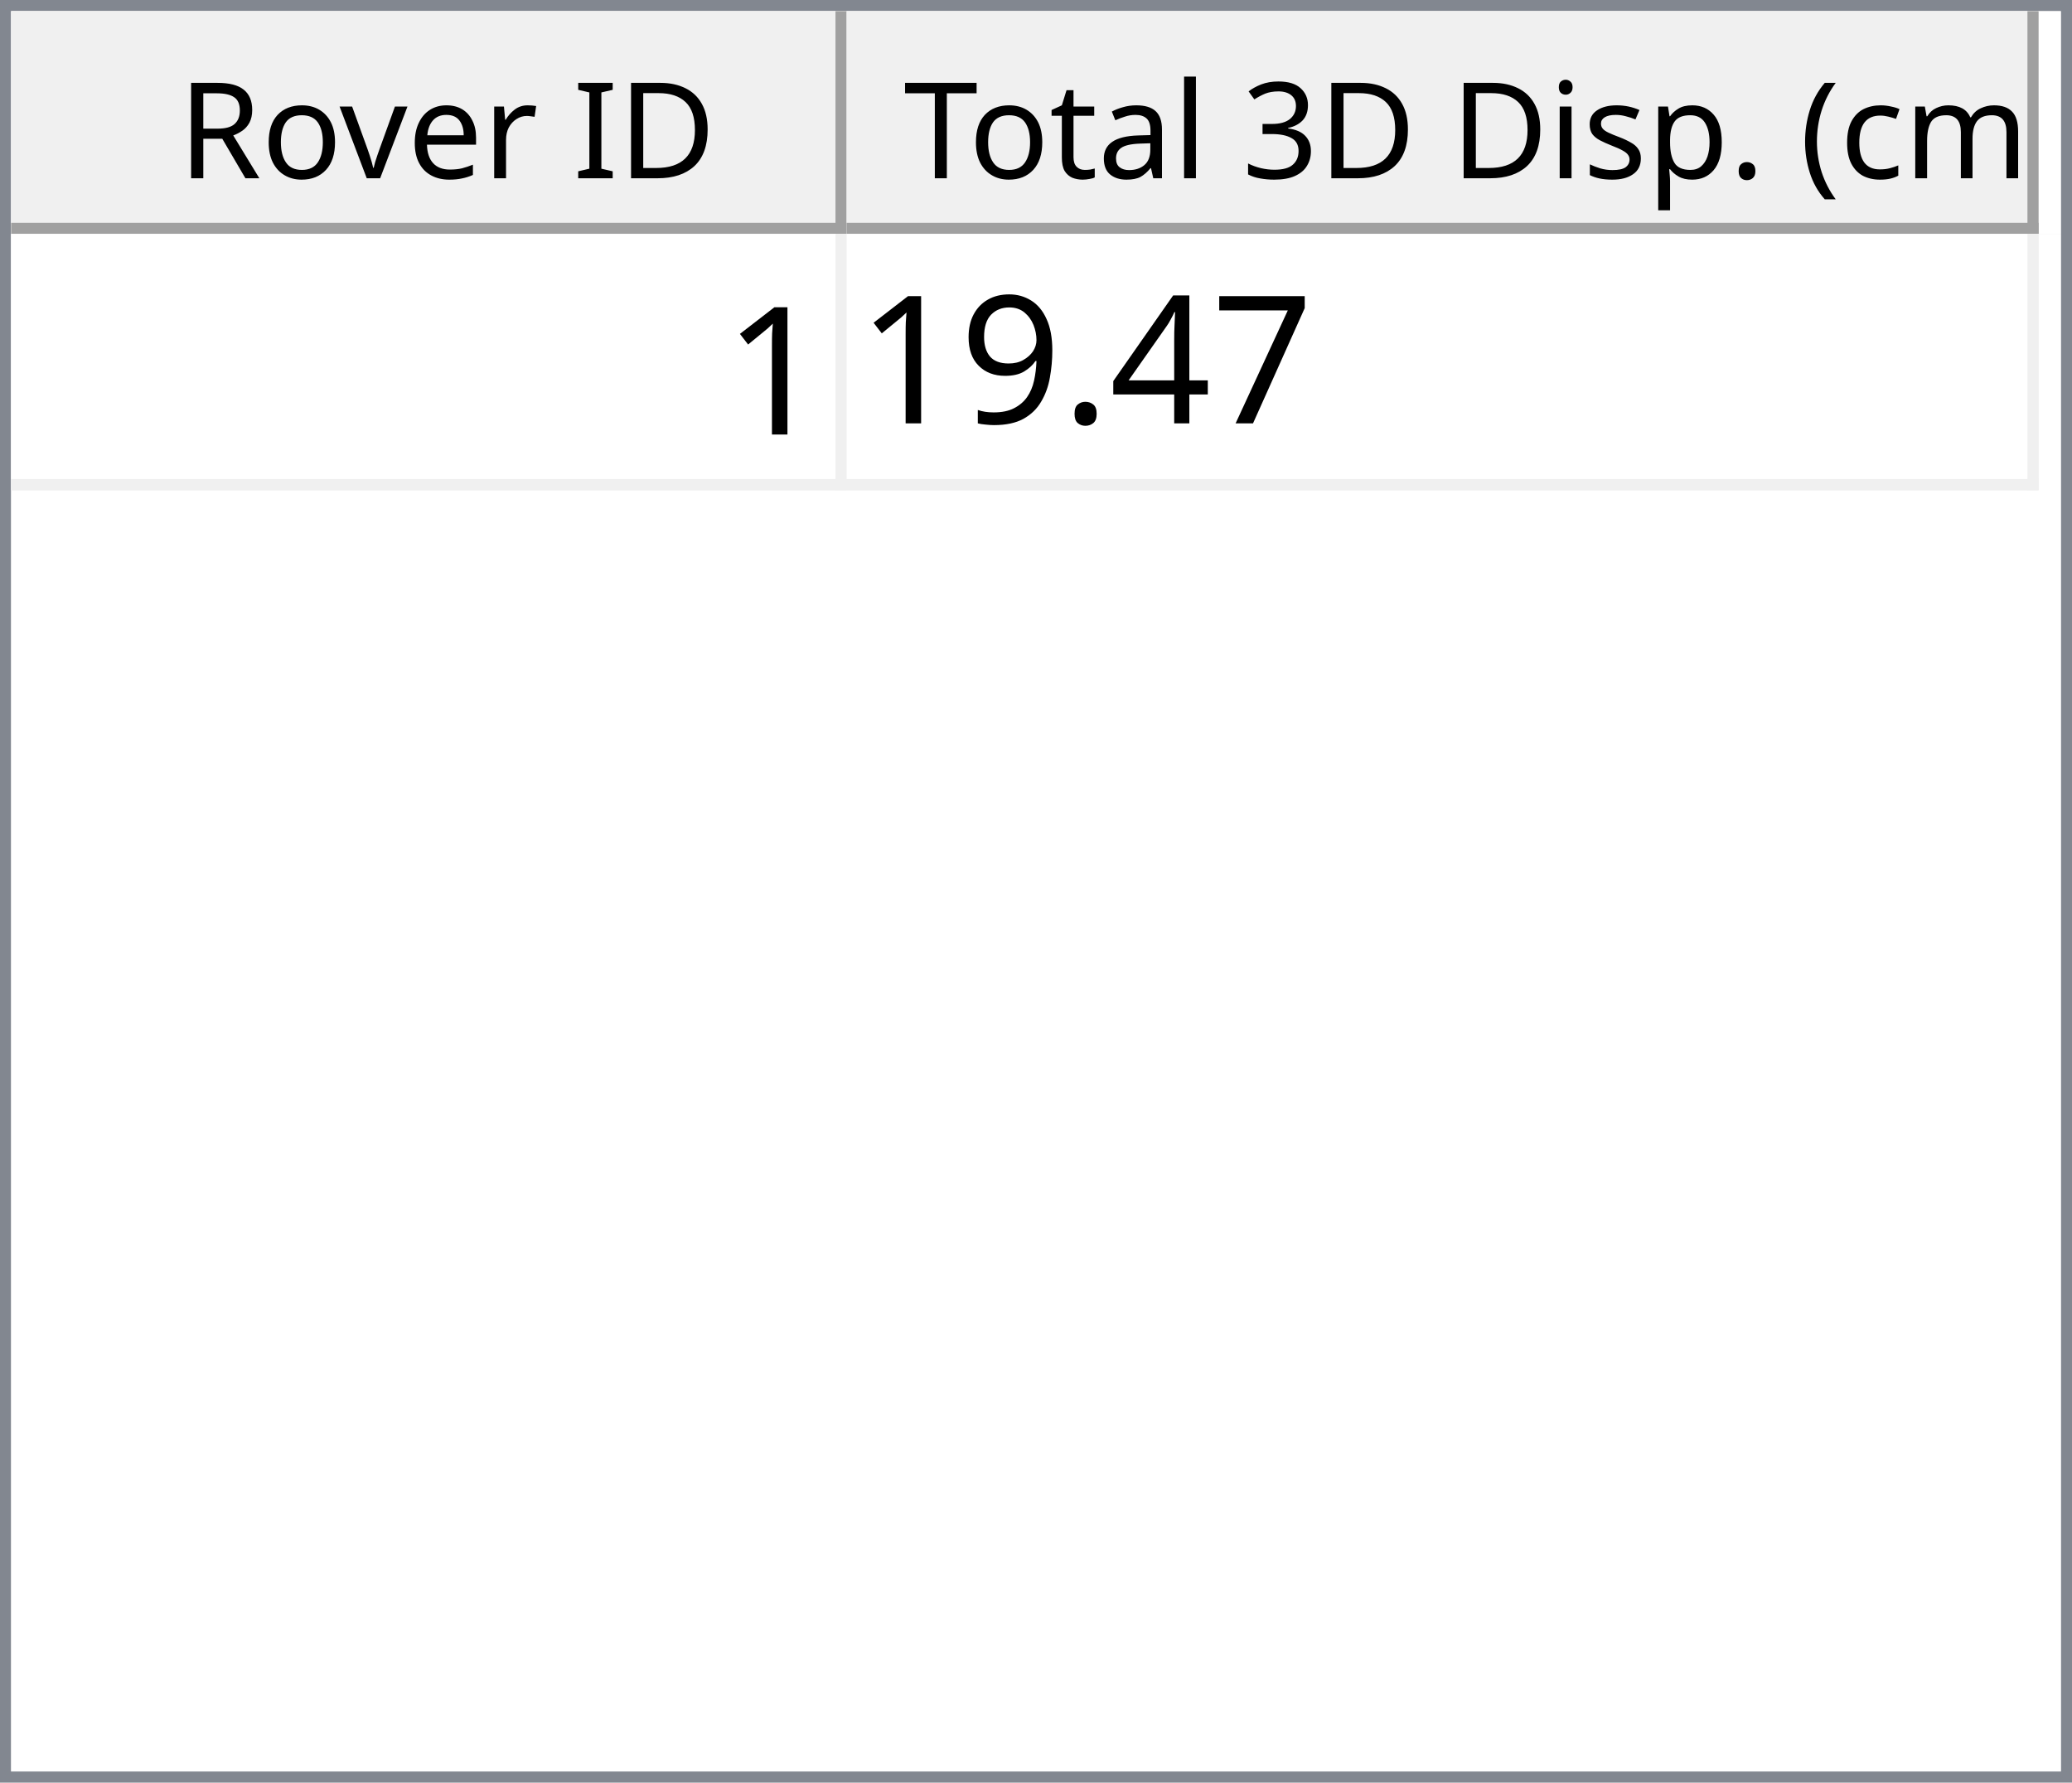
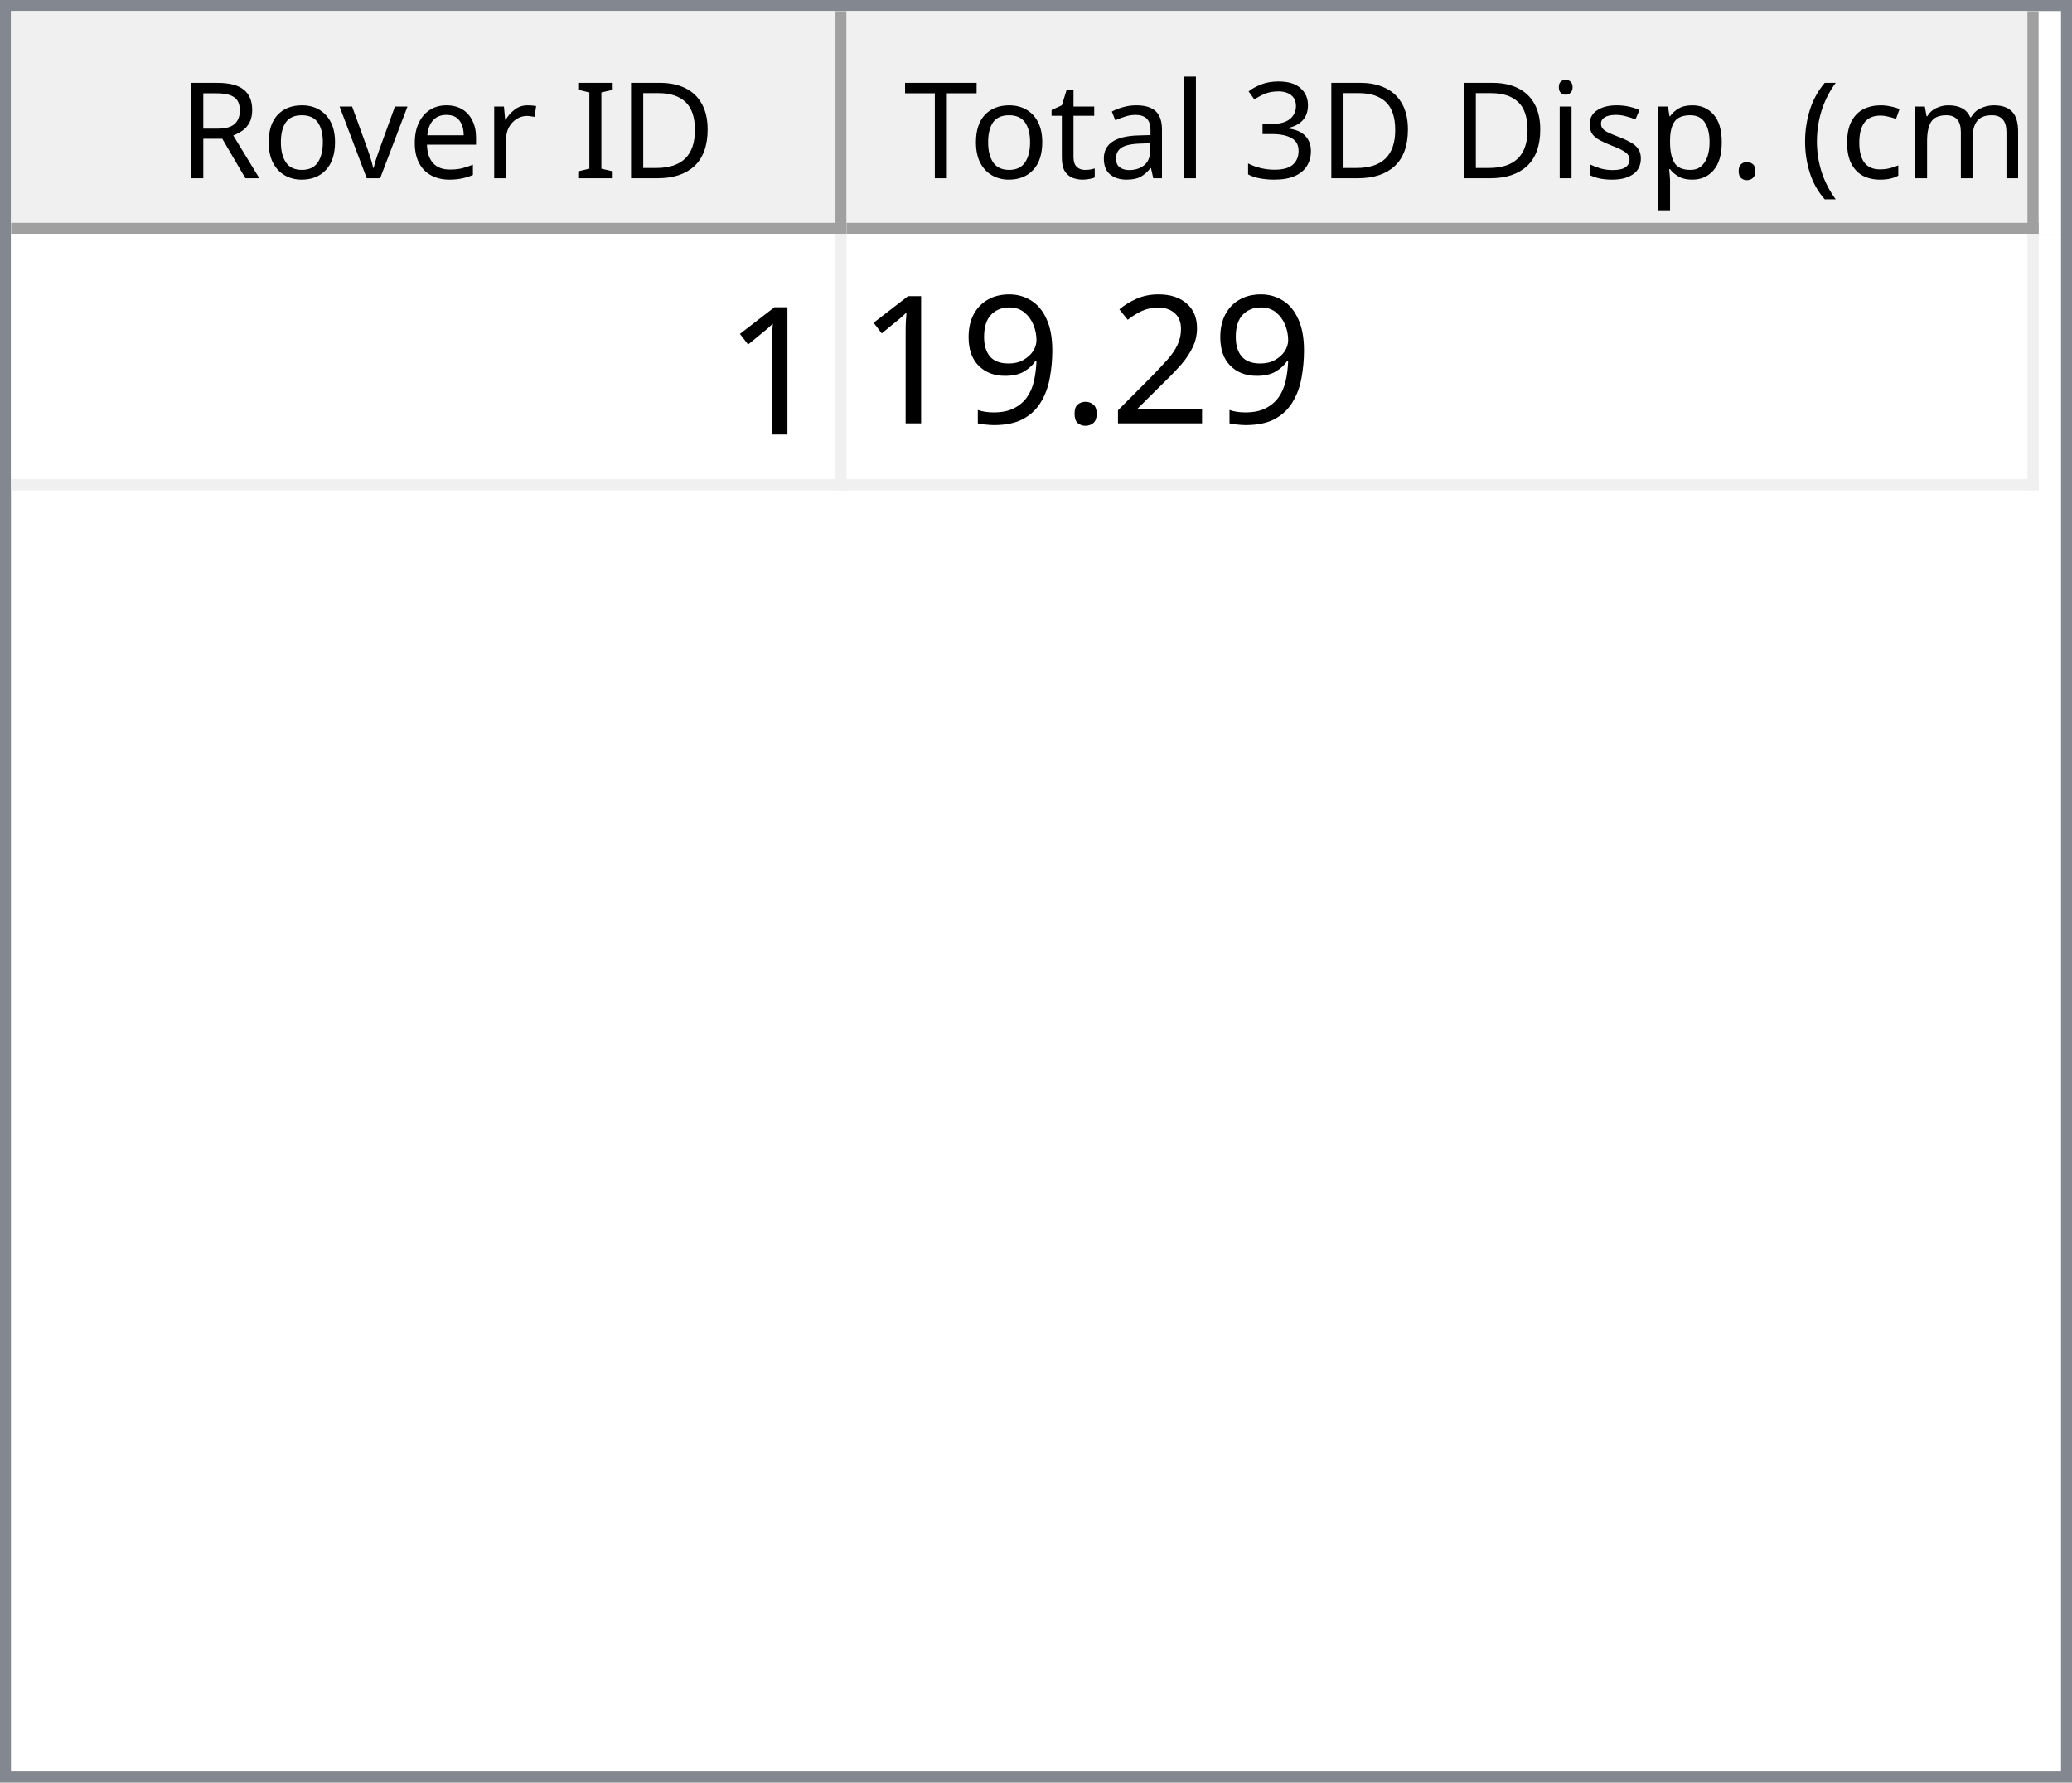
<svg xmlns="http://www.w3.org/2000/svg" style="fill-opacity:1; color-rendering:auto; color-interpolation:auto; text-rendering:auto; stroke:black; stroke-linecap:square; stroke-miterlimit:10; shape-rendering:auto; stroke-opacity:1; fill:black; stroke-dasharray:none; font-weight:normal; stroke-width:1; font-family:'Dialog'; font-style:normal; stroke-linejoin:miter; font-size:12px; stroke-dashoffset:0; image-rendering:auto;" width="186" height="160">
  <defs id="genericDefs" />
  <g>
    <defs id="defs1">
      <clipPath clipPathUnits="userSpaceOnUse" id="clipPath1">
        <path d="M0 0 L186 0 L186 160 L0 160 L0 0 Z" />
      </clipPath>
      <clipPath clipPathUnits="userSpaceOnUse" id="clipPath2">
        <path d="M0 0 L0 160 L186 160 L186 0 Z" />
      </clipPath>
      <clipPath clipPathUnits="userSpaceOnUse" id="clipPath3">
        <path d="M0 0 L0 20 L184 20 L184 0 Z" />
      </clipPath>
      <clipPath clipPathUnits="userSpaceOnUse" id="clipPath4">
        <path d="M0 0 L0 20 L75 20 L75 0 Z" />
      </clipPath>
      <clipPath clipPathUnits="userSpaceOnUse" id="clipPath5">
        <path d="M1 1 L1 19 L74 19 L74 1 Z" />
      </clipPath>
      <clipPath clipPathUnits="userSpaceOnUse" id="clipPath6">
        <path d="M0 0 L0 18 L73 18 L73 0 Z" />
      </clipPath>
      <clipPath clipPathUnits="userSpaceOnUse" id="clipPath7">
        <path d="M-0.5 -0.5 L-0.5 19.5 L74.5 19.5 L74.5 -0.5 Z" />
      </clipPath>
      <clipPath clipPathUnits="userSpaceOnUse" id="clipPath8">
        <path d="M0 0 L0 20 L107 20 L107 0 Z" />
      </clipPath>
      <clipPath clipPathUnits="userSpaceOnUse" id="clipPath9">
        <path d="M1 1 L1 19 L106 19 L106 1 Z" />
      </clipPath>
      <clipPath clipPathUnits="userSpaceOnUse" id="clipPath10">
        <path d="M0 0 L0 18 L105 18 L105 0 Z" />
      </clipPath>
      <clipPath clipPathUnits="userSpaceOnUse" id="clipPath11">
        <path d="M-0.5 -0.5 L-0.5 19.5 L106.5 19.5 L106.5 -0.5 Z" />
      </clipPath>
      <clipPath clipPathUnits="userSpaceOnUse" id="clipPath12">
        <path d="M0 0 L0 138 L184 138 L184 0 Z" />
      </clipPath>
      <clipPath clipPathUnits="userSpaceOnUse" id="clipPath13">
        <path d="M0 0 L0 23 L182 23 L182 0 Z" />
      </clipPath>
      <clipPath clipPathUnits="userSpaceOnUse" id="clipPath14">
        <path d="M-0.5 -0.5 L-0.5 22.5 L181.5 22.5 L181.5 -0.5 Z" />
      </clipPath>
      <clipPath clipPathUnits="userSpaceOnUse" id="clipPath15">
        <path d="M0 0 L0 22 L74 22 L74 0 Z" />
      </clipPath>
      <clipPath clipPathUnits="userSpaceOnUse" id="clipPath16">
        <path d="M0 0 L0 22 L106 22 L106 0 Z" />
      </clipPath>
      <font horiz-adv-x="64.551" id="font1">
        <font-face ascent="107.91" descent="25.098" units-per-em="100" style="font-style:normal; font-family:Segoe UI; font-weight:normal;" />
        <missing-glyph horiz-adv-x="64.551" d="M8.109 0 L8.109 68.266 L56.453 68.266 L56.453 0 L8.109 0 ZM15.328 7.234 L49.219 7.234 L49.219 61.031 L15.328 61.031 L15.328 7.234 Z" />
        <glyph unicode="D" horiz-adv-x="70.117" d="M9.188 0 L9.188 70.016 L28.516 70.016 Q65.531 70.016 65.531 35.891 Q65.531 19.672 55.25 9.836 Q44.969 0 27.734 0 L9.188 0 ZM17.391 62.594 L17.391 7.422 L27.828 7.422 Q41.609 7.422 49.273 14.797 Q56.938 22.172 56.938 35.688 Q56.938 62.594 28.328 62.594 L17.391 62.594 Z" />
        <glyph unicode="I" horiz-adv-x="26.611" d="M17.391 0 L9.188 0 L9.188 70.016 L17.391 70.016 L17.391 0 Z" />
        <glyph unicode=" " horiz-adv-x="27.393" d="" />
        <glyph unicode="r" horiz-adv-x="34.766" d="M34.188 41.891 Q32.078 43.5 28.125 43.5 Q23 43.5 19.555 38.672 Q16.109 33.844 16.109 25.484 L16.109 0 L8.109 0 L8.109 50 L16.109 50 L16.109 39.703 L16.312 39.703 Q18.016 44.969 21.531 47.922 Q25.047 50.875 29.391 50.875 Q32.516 50.875 34.188 50.203 L34.188 41.891 Z" />
        <glyph unicode="e" horiz-adv-x="52.295" d="M48.297 23 L12.984 23 Q13.188 14.656 17.484 10.109 Q21.781 5.562 29.297 5.562 Q37.75 5.562 44.828 11.141 L44.828 3.609 Q38.234 -1.172 27.391 -1.172 Q16.797 -1.172 10.742 5.641 Q4.688 12.453 4.688 24.812 Q4.688 36.469 11.305 43.82 Q17.922 51.172 27.734 51.172 Q37.547 51.172 42.922 44.828 Q48.297 38.484 48.297 27.203 L48.297 23 ZM40.094 29.781 Q40.047 36.719 36.75 40.578 Q33.453 44.438 27.594 44.438 Q21.922 44.438 17.969 40.383 Q14.016 36.328 13.094 29.781 L40.094 29.781 Z" />
        <glyph unicode="v" horiz-adv-x="47.9" d="M47.406 50 L27.484 0 L19.625 0 L0.688 50 L9.469 50 L22.172 13.672 Q23.578 9.672 23.922 6.688 L24.125 6.688 Q24.609 10.453 25.688 13.484 L38.969 50 L47.406 50 Z" />
        <glyph unicode="o" horiz-adv-x="58.594" d="M29 -1.172 Q17.922 -1.172 11.305 5.836 Q4.688 12.844 4.688 24.422 Q4.688 37.016 11.57 44.094 Q18.453 51.172 30.172 51.172 Q41.359 51.172 47.633 44.289 Q53.906 37.406 53.906 25.203 Q53.906 13.234 47.141 6.031 Q40.375 -1.172 29 -1.172 ZM29.594 44.438 Q21.875 44.438 17.383 39.188 Q12.891 33.938 12.891 24.703 Q12.891 15.828 17.43 10.695 Q21.969 5.562 29.594 5.562 Q37.359 5.562 41.531 10.594 Q45.703 15.625 45.703 24.906 Q45.703 34.281 41.531 39.359 Q37.359 44.438 29.594 44.438 Z" />
        <glyph unicode="R" horiz-adv-x="59.814" d="M59.375 0 L49.609 0 L37.891 19.625 Q36.281 22.359 34.766 24.289 Q33.25 26.219 31.664 27.438 Q30.078 28.656 28.25 29.219 Q26.422 29.781 24.125 29.781 L17.391 29.781 L17.391 0 L9.188 0 L9.188 70.016 L30.078 70.016 Q34.672 70.016 38.555 68.867 Q42.438 67.719 45.289 65.375 Q48.141 63.031 49.758 59.547 Q51.375 56.062 51.375 51.375 Q51.375 47.703 50.273 44.656 Q49.172 41.609 47.148 39.211 Q45.125 36.812 42.266 35.133 Q39.406 33.453 35.844 32.516 L35.844 32.328 Q37.594 31.547 38.891 30.547 Q40.188 29.547 41.359 28.18 Q42.531 26.812 43.68 25.078 Q44.828 23.344 46.234 21.047 L59.375 0 ZM17.391 62.594 L17.391 37.203 L28.516 37.203 Q31.594 37.203 34.203 38.133 Q36.812 39.062 38.719 40.797 Q40.625 42.531 41.703 45.047 Q42.781 47.562 42.781 50.688 Q42.781 56.297 39.141 59.445 Q35.5 62.594 28.609 62.594 L17.391 62.594 Z" />
        <glyph unicode=")" horiz-adv-x="30.176" d="M8.297 -15.922 L1.172 -15.922 Q16.406 2.344 16.406 26.812 Q16.406 51.469 1.078 70.016 L8.297 70.016 Q23.531 52.156 23.531 26.703 Q23.531 1.375 8.297 -15.922 Z" />
        <glyph unicode="m" horiz-adv-x="86.133" d="M79.109 0 L71.094 0 L71.094 28.719 Q71.094 37.016 68.531 40.727 Q65.969 44.438 59.906 44.438 Q54.781 44.438 51.195 39.75 Q47.609 35.062 47.609 28.516 L47.609 0 L39.594 0 L39.594 29.688 Q39.594 44.438 28.219 44.438 Q22.953 44.438 19.531 40.016 Q16.109 35.594 16.109 28.516 L16.109 0 L8.109 0 L8.109 50 L16.109 50 L16.109 42.094 L16.312 42.094 Q21.625 51.172 31.844 51.172 Q36.969 51.172 40.773 48.312 Q44.578 45.453 46 40.828 Q51.562 51.172 62.594 51.172 Q79.109 51.172 79.109 30.812 L79.109 0 Z" />
        <glyph unicode="c" horiz-adv-x="46.191" d="M42.188 2.297 Q36.422 -1.172 28.516 -1.172 Q17.828 -1.172 11.258 5.789 Q4.688 12.75 4.688 23.828 Q4.688 36.188 11.766 43.68 Q18.844 51.172 30.672 51.172 Q37.25 51.172 42.281 48.734 L42.281 40.531 Q36.719 44.438 30.375 44.438 Q22.703 44.438 17.797 38.945 Q12.891 33.453 12.891 24.516 Q12.891 15.719 17.508 10.641 Q22.125 5.562 29.891 5.562 Q36.422 5.562 42.188 9.906 L42.188 2.297 Z" />
        <glyph unicode="(" horiz-adv-x="30.176" d="M29.109 -15.922 L21.969 -15.922 Q6.844 1.375 6.844 26.703 Q6.844 52.156 21.969 70.016 L29.203 70.016 Q13.875 51.469 13.875 26.812 Q13.875 2.344 29.109 -15.922 Z" />
        <glyph unicode="." horiz-adv-x="21.68" d="M10.891 -1.078 Q8.641 -1.078 7.055 0.539 Q5.469 2.156 5.469 4.391 Q5.469 6.641 7.055 8.273 Q8.641 9.906 10.891 9.906 Q13.188 9.906 14.797 8.273 Q16.406 6.641 16.406 4.391 Q16.406 2.156 14.797 0.539 Q13.188 -1.078 10.891 -1.078 Z" />
        <glyph unicode="p" horiz-adv-x="58.789" d="M16.312 7.234 L16.109 7.234 L16.109 -23 L8.109 -23 L8.109 50 L16.109 50 L16.109 41.219 L16.312 41.219 Q22.219 51.172 33.594 51.172 Q43.266 51.172 48.688 44.461 Q54.109 37.75 54.109 26.469 Q54.109 13.922 48 6.375 Q41.891 -1.172 31.297 -1.172 Q21.578 -1.172 16.312 7.234 ZM16.109 27.391 L16.109 20.406 Q16.109 14.203 20.141 9.883 Q24.172 5.562 30.375 5.562 Q37.641 5.562 41.773 11.133 Q45.906 16.703 45.906 26.609 Q45.906 34.969 42.047 39.703 Q38.188 44.438 31.594 44.438 Q24.609 44.438 20.359 39.578 Q16.109 34.719 16.109 27.391 Z" />
        <glyph unicode="s" horiz-adv-x="42.432" d="M5.078 1.812 L5.078 10.406 Q11.625 5.562 19.484 5.562 Q30.031 5.562 30.031 12.594 Q30.031 14.594 29.125 15.992 Q28.219 17.391 26.68 18.461 Q25.141 19.531 23.07 20.383 Q21 21.234 18.609 22.172 Q15.281 23.484 12.766 24.828 Q10.25 26.172 8.57 27.859 Q6.891 29.547 6.031 31.695 Q5.172 33.844 5.172 36.719 Q5.172 40.234 6.789 42.945 Q8.406 45.656 11.086 47.484 Q13.766 49.312 17.211 50.242 Q20.656 51.172 24.312 51.172 Q30.812 51.172 35.938 48.922 L35.938 40.828 Q30.422 44.438 23.25 44.438 Q21 44.438 19.195 43.922 Q17.391 43.406 16.094 42.477 Q14.797 41.547 14.086 40.258 Q13.375 38.969 13.375 37.406 Q13.375 35.453 14.086 34.133 Q14.797 32.812 16.164 31.789 Q17.531 30.766 19.484 29.938 Q21.438 29.109 23.922 28.125 Q27.25 26.859 29.883 25.516 Q32.516 24.172 34.375 22.484 Q36.234 20.797 37.234 18.602 Q38.234 16.406 38.234 13.375 Q38.234 9.672 36.602 6.938 Q34.969 4.203 32.234 2.398 Q29.5 0.594 25.93 -0.289 Q22.359 -1.172 18.453 -1.172 Q10.75 -1.172 5.078 1.812 Z" />
        <glyph unicode="i" horiz-adv-x="24.219" d="M12.203 62.703 Q10.062 62.703 8.547 64.164 Q7.031 65.625 7.031 67.875 Q7.031 70.125 8.547 71.609 Q10.062 73.094 12.203 73.094 Q14.406 73.094 15.945 71.609 Q17.484 70.125 17.484 67.875 Q17.484 65.719 15.945 64.211 Q14.406 62.703 12.203 62.703 ZM16.109 0 L8.109 0 L8.109 50 L16.109 50 L16.109 0 Z" />
        <glyph unicode="3" horiz-adv-x="53.906" d="M46.531 19.828 Q46.531 15.094 44.75 11.211 Q42.969 7.328 39.719 4.57 Q36.469 1.812 31.93 0.297 Q27.391 -1.219 21.922 -1.219 Q11.922 -1.219 6 2.594 L6 11.188 Q13.094 5.609 22.219 5.609 Q25.875 5.609 28.828 6.539 Q31.781 7.469 33.906 9.227 Q36.031 10.984 37.18 13.477 Q38.328 15.969 38.328 19.094 Q38.328 32.812 18.797 32.812 L12.984 32.812 L12.984 39.594 L18.5 39.594 Q35.797 39.594 35.797 52.484 Q35.797 64.406 22.609 64.406 Q15.188 64.406 8.688 59.422 L8.688 67.188 Q15.375 71.188 24.609 71.188 Q29 71.188 32.57 69.969 Q36.141 68.75 38.68 66.555 Q41.219 64.359 42.609 61.281 Q44 58.203 44 54.5 Q44 40.672 30.031 36.719 L30.031 36.531 Q33.594 36.141 36.625 34.797 Q39.656 33.453 41.852 31.305 Q44.047 29.156 45.289 26.25 Q46.531 23.344 46.531 19.828 Z" />
        <glyph unicode="l" horiz-adv-x="24.219" d="M16.109 0 L8.109 0 L8.109 74.031 L16.109 74.031 L16.109 0 Z" />
        <glyph unicode="a" horiz-adv-x="50.879" d="M43.891 0 L35.891 0 L35.891 7.812 L35.688 7.812 Q30.469 -1.172 20.312 -1.172 Q12.844 -1.172 8.617 2.781 Q4.391 6.734 4.391 13.281 Q4.391 27.297 20.906 29.594 L35.891 31.688 Q35.891 44.438 25.594 44.438 Q16.547 44.438 9.281 38.281 L9.281 46.484 Q16.656 51.172 26.266 51.172 Q43.891 51.172 43.891 32.516 L43.891 0 ZM35.891 25.297 L23.828 23.641 Q18.266 22.859 15.43 20.875 Q12.594 18.891 12.594 13.875 Q12.594 10.203 15.211 7.883 Q17.828 5.562 22.172 5.562 Q28.125 5.562 32.008 9.742 Q35.891 13.922 35.891 20.312 L35.891 25.297 Z" />
        <glyph unicode="t" horiz-adv-x="33.887" d="M31.297 0.484 Q28.469 -1.078 23.828 -1.078 Q10.688 -1.078 10.688 13.578 L10.688 43.172 L2.094 43.172 L2.094 50 L10.688 50 L10.688 62.203 L18.703 64.797 L18.703 50 L31.297 50 L31.297 43.172 L18.703 43.172 L18.703 14.984 Q18.703 9.969 20.414 7.82 Q22.125 5.672 26.078 5.672 Q29.109 5.672 31.297 7.328 L31.297 0.484 Z" />
        <glyph unicode="T" horiz-adv-x="52.393" d="M50.594 62.594 L30.375 62.594 L30.375 0 L22.172 0 L22.172 62.594 L2 62.594 L2 70.016 L50.594 70.016 L50.594 62.594 Z" />
      </font>
      <font horiz-adv-x="75.0" id="font2">
        <font-face ascent="100.537" descent="21.973" units-per-em="100" style="font-style:normal; font-family:sans-serif; font-weight:normal;" />
        <missing-glyph horiz-adv-x="75.0" d="M12.5 0 L12.5 62.5 L62.5 62.5 L62.5 0 L12.5 0 ZM14.062 1.562 L60.938 1.562 L60.938 60.938 L14.062 60.938 L14.062 1.562 Z" />
        <glyph unicode="1" horiz-adv-x="55.615" d="M37.25 0 L28.469 0 L28.469 56 Q25.297 52.984 20.141 49.953 Q14.984 46.922 10.891 45.406 L10.891 53.906 Q18.266 57.375 23.781 62.305 Q29.297 67.234 31.594 71.875 L37.25 71.875 L37.25 0 Z" />
-         <glyph unicode="7" horiz-adv-x="55.615" d="M4.734 62.203 L4.734 70.656 L51.078 70.656 L51.078 63.812 Q44.234 56.547 37.523 44.484 Q30.812 32.422 27.156 19.672 Q24.516 10.688 23.781 0 L14.75 0 Q14.891 8.453 18.062 20.414 Q21.234 32.375 27.172 43.484 Q33.109 54.594 39.797 62.203 L4.734 62.203 Z" />
-         <glyph unicode="4" horiz-adv-x="55.615" d="M32.328 0 L32.328 17.141 L1.266 17.141 L1.266 25.203 L33.938 71.578 L41.109 71.578 L41.109 25.203 L50.781 25.203 L50.781 17.141 L41.109 17.141 L41.109 0 L32.328 0 ZM32.328 25.203 L32.328 57.469 L9.906 25.203 L32.328 25.203 Z" />
+         <glyph unicode="2" horiz-adv-x="55.615" d="M50.344 8.453 L50.344 0 L3.031 0 Q2.938 3.172 4.047 6.109 Q5.859 10.938 9.836 15.625 Q13.812 20.312 21.344 26.469 Q33.016 36.031 37.117 41.625 Q41.219 47.219 41.219 52.203 Q41.219 57.422 37.477 61.008 Q33.734 64.594 27.734 64.594 Q21.391 64.594 17.578 60.789 Q13.766 56.984 13.719 50.25 L4.688 51.172 Q5.609 61.281 11.664 66.578 Q17.719 71.875 27.938 71.875 Q38.234 71.875 44.242 66.164 Q50.25 60.453 50.25 52 Q50.25 47.703 48.492 43.555 Q46.734 39.406 42.656 34.812 Q38.578 30.219 29.109 22.219 Q21.188 15.578 18.945 13.211 Q16.703 10.844 15.234 8.453 L50.344 8.453 Z" />
        <glyph unicode="." horiz-adv-x="27.783" d="M9.078 0 L9.078 10.016 L19.094 10.016 L19.094 0 L9.078 0 Z" />
        <glyph unicode="9" horiz-adv-x="55.615" d="M5.469 16.547 L13.922 17.328 Q14.984 11.375 18.016 8.688 Q21.047 6 25.781 6 Q29.828 6 32.883 7.859 Q35.938 9.719 37.891 12.82 Q39.844 15.922 41.164 21.195 Q42.484 26.469 42.484 31.938 Q42.484 32.516 42.438 33.688 Q39.797 29.5 35.234 26.883 Q30.672 24.266 25.344 24.266 Q16.453 24.266 10.305 30.711 Q4.156 37.156 4.156 47.703 Q4.156 58.594 10.578 65.234 Q17 71.875 26.656 71.875 Q33.641 71.875 39.43 68.117 Q45.219 64.359 48.219 57.398 Q51.219 50.438 51.219 37.25 Q51.219 23.531 48.242 15.406 Q45.266 7.281 39.383 3.031 Q33.5 -1.219 25.594 -1.219 Q17.188 -1.219 11.867 3.445 Q6.547 8.109 5.469 16.547 ZM41.453 48.141 Q41.453 55.719 37.43 60.156 Q33.406 64.594 27.734 64.594 Q21.875 64.594 17.531 59.812 Q13.188 55.031 13.188 47.406 Q13.188 40.578 17.312 36.305 Q21.438 32.031 27.484 32.031 Q33.594 32.031 37.523 36.305 Q41.453 40.578 41.453 48.141 Z" />
      </font>
    </defs>
    <g style="fill:white; stroke:white;">
      <rect x="0" y="0" width="186" style="clip-path:url(#clipPath1); stroke:none;" height="160" />
    </g>
    <g style="fill:white; text-rendering:optimizeSpeed; color-rendering:optimizeSpeed; image-rendering:optimizeSpeed; shape-rendering:crispEdges; stroke:white; color-interpolation:sRGB;">
      <rect x="0" width="186" height="160" y="0" style="stroke:none;" />
      <path style="stroke:none;" d="M0 160 L186 160 L186 0 L0 0 Z" />
    </g>
    <g style="fill:rgb(240,240,240); font-family:'Segoe UI'; stroke:rgb(240,240,240);">
      <rect x="0" y="0" width="186" style="clip-path:url(#clipPath2); stroke:none;" height="160" />
    </g>
    <g style="fill:rgb(130,135,144); font-family:'Segoe UI'; stroke:rgb(130,135,144);">
      <path d="M0 0 L186 0 L186 160 L0 160 L0 0 ZM1 1 L185 1 L185 159 L1 159 L1 1 Z" style="fill-rule:evenodd; clip-path:url(#clipPath2); stroke:none;" />
    </g>
    <g style="fill:white; font-family:'Segoe UI'; stroke:white;" transform="translate(1,1)">
      <rect x="0" y="0" width="184" style="clip-path:url(#clipPath3); stroke:none;" height="20" />
    </g>
    <g style="fill:rgb(240,240,240); font-family:'Segoe UI'; stroke:rgb(240,240,240);" transform="translate(1,1)">
      <rect x="0" y="0" width="75" style="clip-path:url(#clipPath4); stroke:none;" height="20" />
    </g>
    <g style="font-family:'Segoe UI';" transform="translate(2,2)">
      <text x="14" xml:space="preserve" y="14" style="clip-path:url(#clipPath6); stroke:none;">Rover ID</text>
    </g>
    <g style="fill:rgb(160,160,160); font-family:'Segoe UI'; stroke:rgb(160,160,160); stroke-linejoin:bevel;" transform="translate(1.5,1.5)">
      <line x1="74" x2="74" y1="0" style="fill:none; clip-path:url(#clipPath7);" y2="19" />
    </g>
    <g style="fill:rgb(160,160,160); font-family:'Segoe UI'; stroke:rgb(160,160,160); stroke-linejoin:bevel;" transform="matrix(1,0,0,1,1,1) translate(0.5,0.5)">
      <line x1="0" x2="74" y1="19" style="fill:none; clip-path:url(#clipPath7);" y2="19" />
    </g>
    <g style="fill:rgb(240,240,240); font-family:'Segoe UI'; stroke:rgb(240,240,240);" transform="translate(76,1)">
      <rect x="0" y="0" width="107" style="clip-path:url(#clipPath8); stroke:none;" height="20" />
    </g>
    <g style="font-family:'Segoe UI';" transform="translate(77,2)">
      <text x="1" xml:space="preserve" y="14" style="clip-path:url(#clipPath10); stroke:none;"> Total 3D Disp. (cm)</text>
    </g>
    <g style="fill:rgb(160,160,160); font-family:'Segoe UI'; stroke:rgb(160,160,160); stroke-linejoin:bevel;" transform="translate(76.5,1.5)">
      <line x1="106" x2="106" y1="0" style="fill:none; clip-path:url(#clipPath11);" y2="19" />
    </g>
    <g style="fill:rgb(160,160,160); font-family:'Segoe UI'; stroke:rgb(160,160,160); stroke-linejoin:bevel;" transform="matrix(1,0,0,1,76,1) translate(0.5,0.5)">
      <line x1="0" x2="106" y1="19" style="fill:none; clip-path:url(#clipPath11);" y2="19" />
    </g>
    <g style="fill:white; font-family:'Segoe UI'; stroke:white;" transform="translate(1,21)">
      <rect x="0" y="0" width="184" style="clip-path:url(#clipPath12); stroke:none;" height="138" />
    </g>
    <g style="fill:rgb(240,240,240); font-size:16px; font-family:sans-serif; stroke:rgb(240,240,240);" transform="translate(1,21)">
      <rect x="0" y="0" width="182" style="clip-path:url(#clipPath13); stroke:none;" height="23" />
      <line transform="translate(0.5,0.5)" x1="0" x2="181" y1="22" style="clip-path:url(#clipPath14); fill:none; stroke-linejoin:bevel;" y2="22" />
    </g>
    <g transform="matrix(1,0,0,1,1,21) translate(0.5,0.5)" style="fill:rgb(240,240,240); font-size:16px; font-family:sans-serif; stroke:rgb(240,240,240); stroke-linejoin:bevel;">
      <line x1="74" x2="74" y1="0" style="fill:none; clip-path:url(#clipPath14);" y2="22" />
    </g>
    <g transform="matrix(1,0,0,1,1,21) translate(0.5,0.5)" style="fill:rgb(240,240,240); font-size:16px; font-family:sans-serif; stroke:rgb(240,240,240); stroke-linejoin:bevel;">
      <line x1="181" x2="181" y1="0" style="fill:none; clip-path:url(#clipPath14);" y2="22" />
    </g>
    <g style="fill:white; font-size:16px; font-family:sans-serif; stroke:white;" transform="matrix(1,0,0,1,1,21)">
      <rect x="0" y="0" width="74" style="clip-path:url(#clipPath15); stroke:none;" height="22" />
      <text x="64" y="18" style="fill:black; clip-path:url(#clipPath15); stroke:none;" xml:space="preserve">1</text>
    </g>
    <g style="fill:white; font-size:16px; font-family:sans-serif; stroke:white;" transform="matrix(1,0,0,1,1,21) translate(75,0)">
      <rect x="0" y="0" width="106" style="clip-path:url(#clipPath16); stroke:none;" height="22" />
-       <text x="1" y="17" style="fill:black; clip-path:url(#clipPath16); stroke:none;" xml:space="preserve">19.47</text>
+       <text x="1" y="17" style="fill:black; clip-path:url(#clipPath16); stroke:none;" xml:space="preserve">19.29</text>
    </g>
  </g>
</svg>
